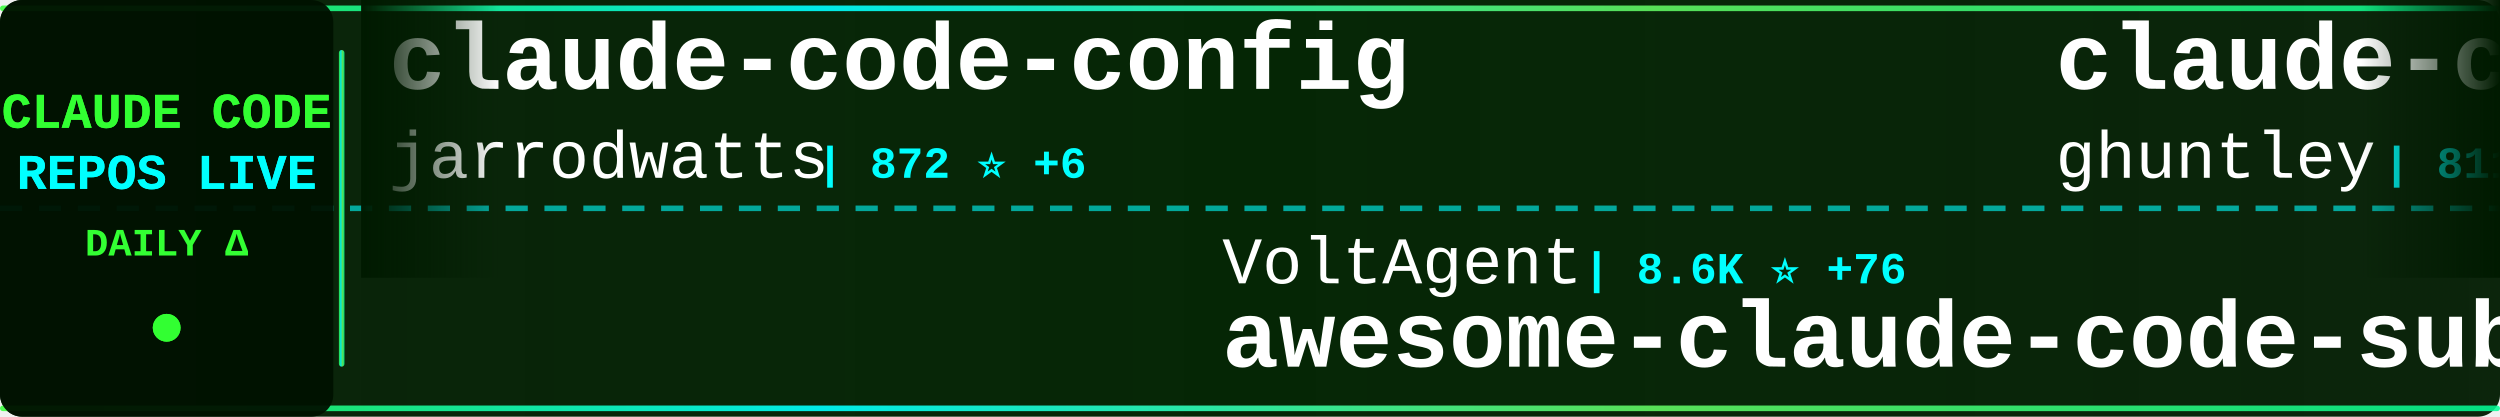
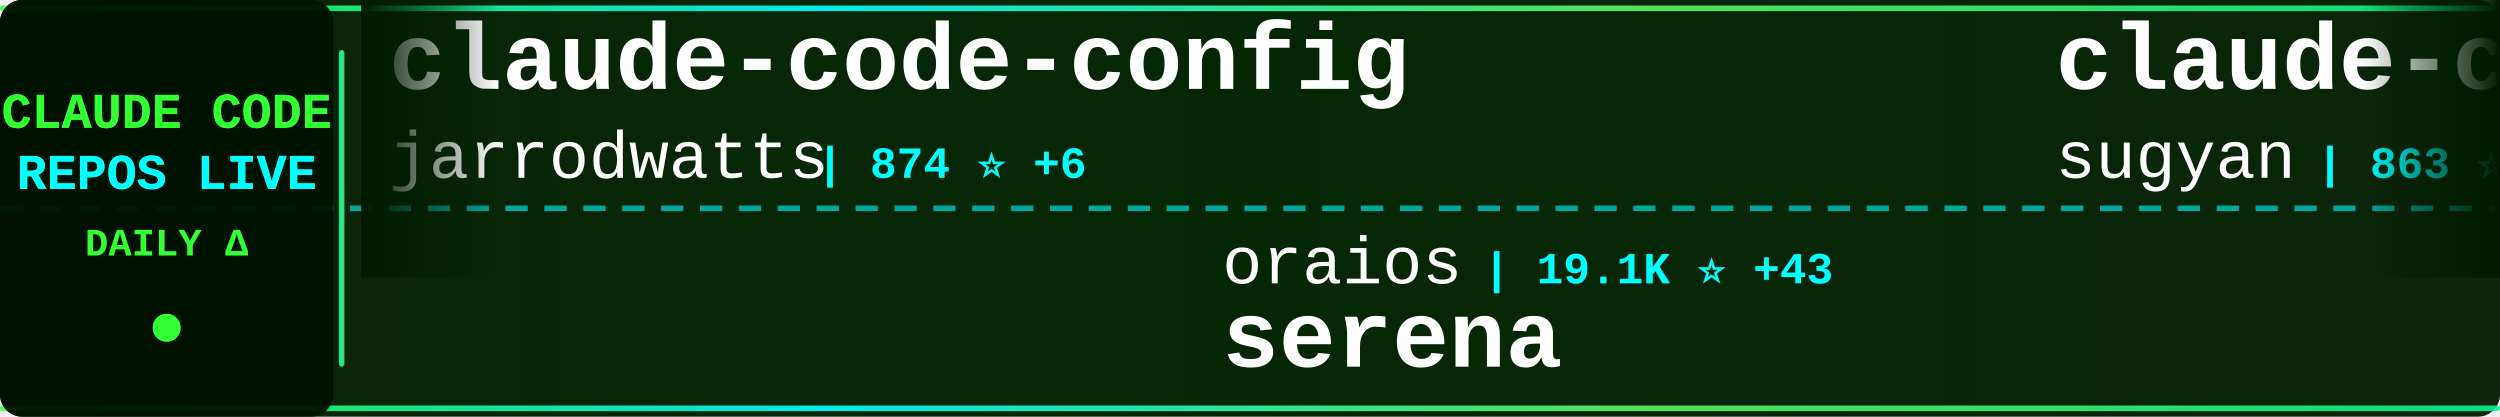
<svg xmlns="http://www.w3.org/2000/svg" width="900" height="150">
  <defs>
    <linearGradient id="tickerBg" x1="0%" y1="0%" x2="100%" y2="0%">
      <stop offset="0%" style="stop-color:#001a00;stop-opacity:0.95" />
      <stop offset="50%" style="stop-color:#002200;stop-opacity:0.98" />
      <stop offset="100%" style="stop-color:#001a00;stop-opacity:0.95" />
    </linearGradient>
    <linearGradient id="borderGrad" x1="0%" y1="0%" x2="100%" y2="0%">
      <stop offset="0%" style="stop-color:#33ff33;stop-opacity:0.85">
        <animate attributeName="stop-opacity" values="0.85;1;0.85" dur="2s" repeatCount="indefinite" />
      </stop>
      <stop offset="33%" style="stop-color:#00ffff;stop-opacity:0.9">
        <animate attributeName="stop-opacity" values="0.9;1;0.9" dur="2.2s" repeatCount="indefinite" />
      </stop>
      <stop offset="66%" style="stop-color:#66ff66;stop-opacity:0.85">
        <animate attributeName="stop-opacity" values="0.85;1;0.85" dur="1.8s" repeatCount="indefinite" />
      </stop>
      <stop offset="100%" style="stop-color:#00ff99;stop-opacity:0.85">
        <animate attributeName="stop-opacity" values="0.85;1;0.85" dur="2s" repeatCount="indefinite" />
      </stop>
    </linearGradient>
    <filter id="textGlow">
      <feGaussianBlur stdDeviation="0.1" result="coloredBlur" />
      <feMerge>
        <feMergeNode in="coloredBlur" />
        <feMergeNode in="SourceGraphic" />
      </feMerge>
    </filter>
    <filter id="metricGlow">
      <feGaussianBlur stdDeviation="0.2" result="coloredBlur" />
      <feMerge>
        <feMergeNode in="coloredBlur" />
        <feMergeNode in="SourceGraphic" />
      </feMerge>
    </filter>
    <linearGradient id="leftFade" x1="0%" y1="0%" x2="100%" y2="0%">
      <stop offset="0%" style="stop-color:#001a00;stop-opacity:1" />
      <stop offset="100%" style="stop-color:#001a00;stop-opacity:0" />
    </linearGradient>
    <linearGradient id="rightFade" x1="0%" y1="0%" x2="100%" y2="0%">
      <stop offset="0%" style="stop-color:#001a00;stop-opacity:0" />
      <stop offset="100%" style="stop-color:#001a00;stop-opacity:1" />
    </linearGradient>
  </defs>
  <rect width="900" height="150" fill="url(#tickerBg)" rx="8" />
  <rect x="0" y="2" width="900" height="2" fill="url(#borderGrad)" rx="1" />
  <rect x="0" y="146" width="900" height="2" fill="url(#borderGrad)" rx="1" />
  <line x1="0" y1="75" x2="900" y2="75" stroke="#00ffff" stroke-width="2" stroke-dasharray="8 6" opacity="0.6" />
  <rect x="0" y="0" width="120" height="150" fill="#001100" opacity="0.95" rx="8" />
  <text x="60" y="46" font-family="'Courier New', monospace" font-size="18" font-weight="bold" fill="#33ff33" text-anchor="middle" filter="url(#textGlow)">
    CLAUDE CODE
  </text>
  <text x="60" y="68" font-family="'Courier New', monospace" font-size="18" font-weight="bold" fill="#00ffff" text-anchor="middle" filter="url(#textGlow)">
    REPOS LIVE
  </text>
  <text x="60" y="92" font-family="'Courier New', monospace" font-size="14" font-weight="bold" fill="#33ff33" text-anchor="middle">
    DAILY Δ
  </text>
  <circle cx="60" cy="118" r="5" fill="#33ff33" filter="url(#metricGlow)">
    <animate attributeName="r" values="4;6;4" dur="1.5s" repeatCount="indefinite" />
    <animate attributeName="opacity" values="0.6;1;0.6" dur="1.5s" repeatCount="indefinite" />
  </circle>
  <rect x="122" y="18" width="2" height="114" fill="url(#borderGrad)" rx="1" />
  <clipPath id="tickerClip">
    <rect x="130" y="0" width="770" height="150" />
  </clipPath>
  <g clip-path="url(#tickerClip)">
    <g id="tickerItems">
      <animateTransform attributeName="transform" attributeType="XML" type="translate" from="0 0" to="-3000 0" dur="54s" repeatCount="indefinite" />
      <g transform="translate(0, 0)">
        <text x="140" y="32" font-family="'Courier New', monospace" font-size="34" font-weight="bold" fill="#ffffff">claude-code-config</text>
        <text x="140" y="64" font-family="'Courier New', monospace" font-size="24" font-weight="normal" fill="#ffffff" opacity="1.0">jarrodwatts</text>
-         <text x="294" y="64" font-family="'Courier New', monospace" font-size="16" font-weight="bold" fill="#00ffff"> | 872 ⭐ +6</text>
+         <text x="294" y="64" font-family="'Courier New', monospace" font-size="16" font-weight="bold" fill="#00ffff"> | 874 ⭐ +6</text>
      </g>
      <g transform="translate(300, 0)">
-         <text x="140" y="102" font-family="'Courier New', monospace" font-size="24" font-weight="normal" fill="#ffffff" opacity="1.0">VoltAgent</text>
-         <text x="270" y="102" font-family="'Courier New', monospace" font-size="16" font-weight="bold" fill="#00ffff"> | 8.6K ⭐ +76</text>
-         <text x="140" y="132" font-family="'Courier New', monospace" font-size="34" font-weight="bold" fill="#ffffff">awesome-claude-code-suba...</text>
+         <text x="140" y="102" font-family="'Courier New', monospace" font-size="24" font-weight="normal" fill="#ffffff" opacity="1.0">oraios</text>
+         <text x="234" y="102" font-family="'Courier New', monospace" font-size="16" font-weight="bold" fill="#00ffff"> | 19.1K ⭐ +43</text>
+         <text x="140" y="132" font-family="'Courier New', monospace" font-size="34" font-weight="bold" fill="#ffffff">serena</text>
      </g>
      <g transform="translate(600, 0)">
-         <text x="140" y="32" font-family="'Courier New', monospace" font-size="34" font-weight="bold" fill="#ffffff">claude-code-source-code-...</text>
-         <text x="140" y="64" font-family="'Courier New', monospace" font-size="24" font-weight="normal" fill="#ffffff" opacity="1.0">ghuntley</text>
-         <text x="258" y="64" font-family="'Courier New', monospace" font-size="16" font-weight="bold" fill="#00ffff"> | 811 ⭐ +1</text>
+         <text x="140" y="32" font-family="'Courier New', monospace" font-size="34" font-weight="bold" fill="#ffffff">claude-code-webui</text>
+         <text x="140" y="64" font-family="'Courier New', monospace" font-size="24" font-weight="normal" fill="#ffffff" opacity="1.0">sugyan</text>
+         <text x="234" y="64" font-family="'Courier New', monospace" font-size="16" font-weight="bold" fill="#00ffff"> | 863 ⭐ +7</text>
      </g>
      <g transform="translate(900, 0)">
-         <text x="140" y="102" font-family="'Courier New', monospace" font-size="24" font-weight="normal" fill="#ffffff" opacity="1.0">affaan-m</text>
-         <text x="258" y="102" font-family="'Courier New', monospace" font-size="16" font-weight="bold" fill="#00ffff"> | 21.7K ⭐ +5.5K</text>
-         <text x="140" y="132" font-family="'Courier New', monospace" font-size="34" font-weight="bold" fill="#ffffff">everything-claude-code</text>
+         <text x="140" y="102" font-family="'Courier New', monospace" font-size="24" font-weight="normal" fill="#ffffff" opacity="1.0">opactorai</text>
+         <text x="270" y="102" font-family="'Courier New', monospace" font-size="16" font-weight="bold" fill="#00ffff"> | 3.7K ⭐ +9</text>
+         <text x="140" y="132" font-family="'Courier New', monospace" font-size="34" font-weight="bold" fill="#ffffff">Claudable</text>
      </g>
      <g transform="translate(1200, 0)">
-         <text x="140" y="32" font-family="'Courier New', monospace" font-size="34" font-weight="bold" fill="#ffffff">claude-code-plugins-plus...</text>
-         <text x="140" y="64" font-family="'Courier New', monospace" font-size="24" font-weight="normal" fill="#ffffff" opacity="1.0">jeremylongshore</text>
-         <text x="342" y="64" font-family="'Courier New', monospace" font-size="16" font-weight="bold" fill="#00ffff"> | 1.1K ⭐ +8</text>
+         <text x="140" y="32" font-family="'Courier New', monospace" font-size="34" font-weight="bold" fill="#ffffff">agents</text>
+         <text x="140" y="64" font-family="'Courier New', monospace" font-size="24" font-weight="normal" fill="#ffffff" opacity="1.0">wshobson</text>
+         <text x="258" y="64" font-family="'Courier New', monospace" font-size="16" font-weight="bold" fill="#00ffff"> | 26.6K ⭐ +141</text>
      </g>
      <g transform="translate(1500, 0)">
-         <text x="140" y="102" font-family="'Courier New', monospace" font-size="24" font-weight="normal" fill="#ffffff" opacity="1.0">zebbern</text>
-         <text x="246" y="102" font-family="'Courier New', monospace" font-size="16" font-weight="bold" fill="#00ffff"> | 3.1K ⭐ +16</text>
-         <text x="140" y="132" font-family="'Courier New', monospace" font-size="34" font-weight="bold" fill="#ffffff">claude-code-guide</text>
+         <text x="140" y="102" font-family="'Courier New', monospace" font-size="24" font-weight="normal" fill="#ffffff" opacity="1.0">edmund-io</text>
+         <text x="270" y="102" font-family="'Courier New', monospace" font-size="16" font-weight="bold" fill="#00ffff"> | 1.0K ⭐ +12</text>
+         <text x="140" y="132" font-family="'Courier New', monospace" font-size="34" font-weight="bold" fill="#ffffff">edmunds-claude-code</text>
      </g>
      <g transform="translate(1800, 0)">
-         <text x="140" y="32" font-family="'Courier New', monospace" font-size="34" font-weight="bold" fill="#ffffff">claude-code-requirements...</text>
-         <text x="140" y="64" font-family="'Courier New', monospace" font-size="24" font-weight="normal" fill="#ffffff" opacity="1.0">rizethereum</text>
-         <text x="294" y="64" font-family="'Courier New', monospace" font-size="16" font-weight="bold" fill="#00ffff"> | 1.7K ⭐ +1</text>
+         <text x="140" y="32" font-family="'Courier New', monospace" font-size="34" font-weight="bold" fill="#ffffff">claude-code</text>
+         <text x="140" y="64" font-family="'Courier New', monospace" font-size="24" font-weight="normal" fill="#ffffff" opacity="1.0">MadAppGang</text>
+         <text x="282" y="64" font-family="'Courier New', monospace" font-size="16" font-weight="bold" fill="#00ffff"> | 214 ⭐</text>
      </g>
      <g transform="translate(2100, 0)">
-         <text x="140" y="102" font-family="'Courier New', monospace" font-size="24" font-weight="normal" fill="#ffffff" opacity="1.0">router-for-me</text>
-         <text x="318" y="102" font-family="'Courier New', monospace" font-size="16" font-weight="bold" fill="#00ffff"> | 7.9K ⭐ +154</text>
-         <text x="140" y="132" font-family="'Courier New', monospace" font-size="34" font-weight="bold" fill="#ffffff">CLIProxyAPI</text>
+         <text x="140" y="102" font-family="'Courier New', monospace" font-size="24" font-weight="normal" fill="#ffffff" opacity="1.0">anthropics</text>
+         <text x="282" y="102" font-family="'Courier New', monospace" font-size="16" font-weight="bold" fill="#00ffff"> | 559 ⭐</text>
+         <text x="140" y="132" font-family="'Courier New', monospace" font-size="34" font-weight="bold" fill="#ffffff">claude-code-base-action</text>
      </g>
      <g transform="translate(2400, 0)">
-         <text x="140" y="32" font-family="'Courier New', monospace" font-size="34" font-weight="bold" fill="#ffffff">claude-code-cookbook</text>
-         <text x="140" y="64" font-family="'Courier New', monospace" font-size="24" font-weight="normal" fill="#ffffff" opacity="1.0">wasabeef</text>
-         <text x="258" y="64" font-family="'Courier New', monospace" font-size="16" font-weight="bold" fill="#00ffff"> | 976 ⭐ +5</text>
+         <text x="140" y="32" font-family="'Courier New', monospace" font-size="34" font-weight="bold" fill="#ffffff">Claude-Code-Usage-Monito...</text>
+         <text x="140" y="64" font-family="'Courier New', monospace" font-size="24" font-weight="normal" fill="#ffffff" opacity="1.0">Maciek-roboblog</text>
+         <text x="342" y="64" font-family="'Courier New', monospace" font-size="16" font-weight="bold" fill="#00ffff"> | 6.3K ⭐ +12</text>
      </g>
      <g transform="translate(2700, 0)">
-         <text x="140" y="102" font-family="'Courier New', monospace" font-size="24" font-weight="normal" fill="#ffffff" opacity="1.0">gurusup</text>
-         <text x="246" y="102" font-family="'Courier New', monospace" font-size="16" font-weight="bold" fill="#00ffff"> | 71 ⭐</text>
-         <text x="140" y="132" font-family="'Courier New', monospace" font-size="34" font-weight="bold" fill="#ffffff">claude-code-demo</text>
+         <text x="140" y="102" font-family="'Courier New', monospace" font-size="24" font-weight="normal" fill="#ffffff" opacity="1.0">bfly123</text>
+         <text x="246" y="102" font-family="'Courier New', monospace" font-size="16" font-weight="bold" fill="#00ffff"> | 872 ⭐ +27</text>
+         <text x="140" y="132" font-family="'Courier New', monospace" font-size="34" font-weight="bold" fill="#ffffff">claude_code_bridge</text>
      </g>
      <g transform="translate(3000, 0)">
        <text x="140" y="32" font-family="'Courier New', monospace" font-size="34" font-weight="bold" fill="#ffffff">claude-code-config</text>
        <text x="140" y="64" font-family="'Courier New', monospace" font-size="24" font-weight="normal" fill="#ffffff" opacity="1.0">jarrodwatts</text>
-         <text x="294" y="64" font-family="'Courier New', monospace" font-size="16" font-weight="bold" fill="#00ffff"> | 872 ⭐ +6</text>
+         <text x="294" y="64" font-family="'Courier New', monospace" font-size="16" font-weight="bold" fill="#00ffff"> | 874 ⭐ +6</text>
      </g>
      <g transform="translate(3300, 0)">
-         <text x="140" y="102" font-family="'Courier New', monospace" font-size="24" font-weight="normal" fill="#ffffff" opacity="1.0">VoltAgent</text>
-         <text x="270" y="102" font-family="'Courier New', monospace" font-size="16" font-weight="bold" fill="#00ffff"> | 8.6K ⭐ +76</text>
-         <text x="140" y="132" font-family="'Courier New', monospace" font-size="34" font-weight="bold" fill="#ffffff">awesome-claude-code-suba...</text>
+         <text x="140" y="102" font-family="'Courier New', monospace" font-size="24" font-weight="normal" fill="#ffffff" opacity="1.0">oraios</text>
+         <text x="234" y="102" font-family="'Courier New', monospace" font-size="16" font-weight="bold" fill="#00ffff"> | 19.1K ⭐ +43</text>
+         <text x="140" y="132" font-family="'Courier New', monospace" font-size="34" font-weight="bold" fill="#ffffff">serena</text>
      </g>
      <g transform="translate(3600, 0)">
-         <text x="140" y="32" font-family="'Courier New', monospace" font-size="34" font-weight="bold" fill="#ffffff">claude-code-source-code-...</text>
-         <text x="140" y="64" font-family="'Courier New', monospace" font-size="24" font-weight="normal" fill="#ffffff" opacity="1.0">ghuntley</text>
-         <text x="258" y="64" font-family="'Courier New', monospace" font-size="16" font-weight="bold" fill="#00ffff"> | 811 ⭐ +1</text>
+         <text x="140" y="32" font-family="'Courier New', monospace" font-size="34" font-weight="bold" fill="#ffffff">claude-code-webui</text>
+         <text x="140" y="64" font-family="'Courier New', monospace" font-size="24" font-weight="normal" fill="#ffffff" opacity="1.0">sugyan</text>
+         <text x="234" y="64" font-family="'Courier New', monospace" font-size="16" font-weight="bold" fill="#00ffff"> | 863 ⭐ +7</text>
      </g>
      <g transform="translate(3900, 0)">
-         <text x="140" y="102" font-family="'Courier New', monospace" font-size="24" font-weight="normal" fill="#ffffff" opacity="1.0">affaan-m</text>
-         <text x="258" y="102" font-family="'Courier New', monospace" font-size="16" font-weight="bold" fill="#00ffff"> | 21.7K ⭐ +5.5K</text>
-         <text x="140" y="132" font-family="'Courier New', monospace" font-size="34" font-weight="bold" fill="#ffffff">everything-claude-code</text>
+         <text x="140" y="102" font-family="'Courier New', monospace" font-size="24" font-weight="normal" fill="#ffffff" opacity="1.0">opactorai</text>
+         <text x="270" y="102" font-family="'Courier New', monospace" font-size="16" font-weight="bold" fill="#00ffff"> | 3.7K ⭐ +9</text>
+         <text x="140" y="132" font-family="'Courier New', monospace" font-size="34" font-weight="bold" fill="#ffffff">Claudable</text>
      </g>
    </g>
  </g>
  <rect x="130" y="0" width="50" height="100" fill="url(#leftFade)" />
  <rect x="850" y="0" width="50" height="100" fill="url(#rightFade)" />
</svg>
